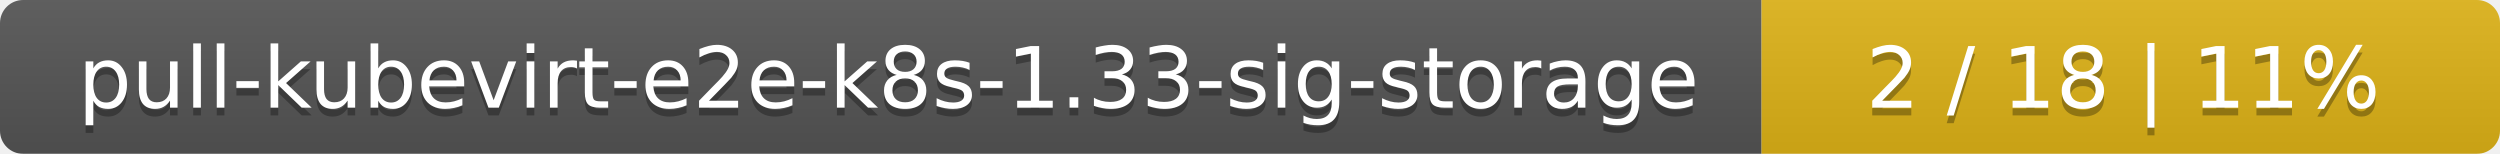
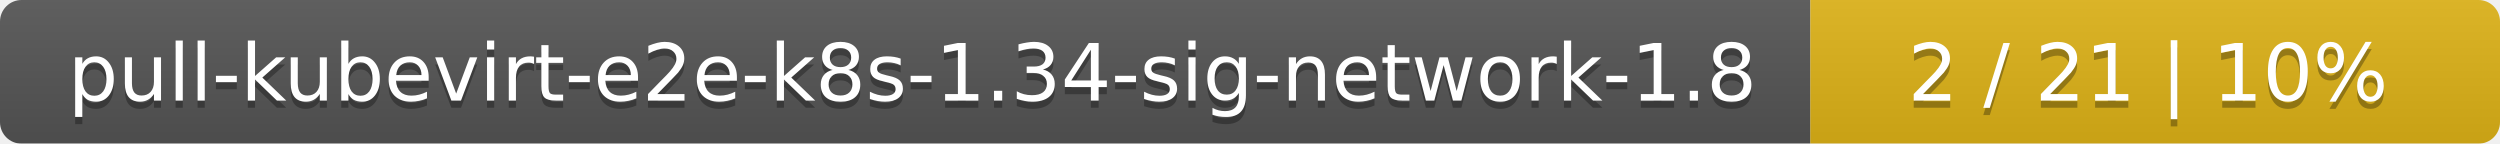
- <svg xmlns="http://www.w3.org/2000/svg" width="325" height="20">
+ <svg xmlns="http://www.w3.org/2000/svg" width="348" height="20">
  <linearGradient id="smooth" x2="0" y2="100%">
    <stop offset="0" stop-color="#bbb" stop-opacity=".1" />
    <stop offset="1" stop-opacity=".1" />
  </linearGradient>
  <mask id="round">
-     <rect width="325" height="20" rx="3" fill="#fff" />
+     <rect width="348" height="20" rx="3" fill="#fff" />
  </mask>
  <g mask="url(#round)">
-     <rect width="229" height="20" fill="#555" />
-     <rect x="229" width="96" height="20" fill="#dfb317" />
-     <rect width="325" height="20" fill="url(#smooth)" />
+     <rect width="252" height="20" fill="#555" />
+     <rect x="252" width="96" height="20" fill="#dfb317" />
+     <rect width="348" height="20" fill="url(#smooth)" />
  </g>
  <g fill="#fff" text-anchor="middle" font-family="DejaVu Sans,Verdana,Geneva,sans-serif" font-size="11">
-     <text x="115.5" y="15" fill="#010101" fill-opacity=".3">pull-kubevirt-e2e-k8s-1.33-sig-storage</text>
-     <text x="115.5" y="14">pull-kubevirt-e2e-k8s-1.33-sig-storage</text>
-     <text x="276" y="15" fill="#010101" fill-opacity=".3">2 / 18    |    11%</text>
-     <text x="276" y="14">2 / 18    |    11%</text>
+     <text x="127" y="15" fill="#010101" fill-opacity=".3">pull-kubevirt-e2e-k8s-1.34-sig-network-1.8</text>
+     <text x="127" y="14">pull-kubevirt-e2e-k8s-1.34-sig-network-1.8</text>
+     <text x="299" y="15" fill="#010101" fill-opacity=".3">2 / 21    |    10%</text>
+     <text x="299" y="14">2 / 21    |    10%</text>
  </g>
</svg>
